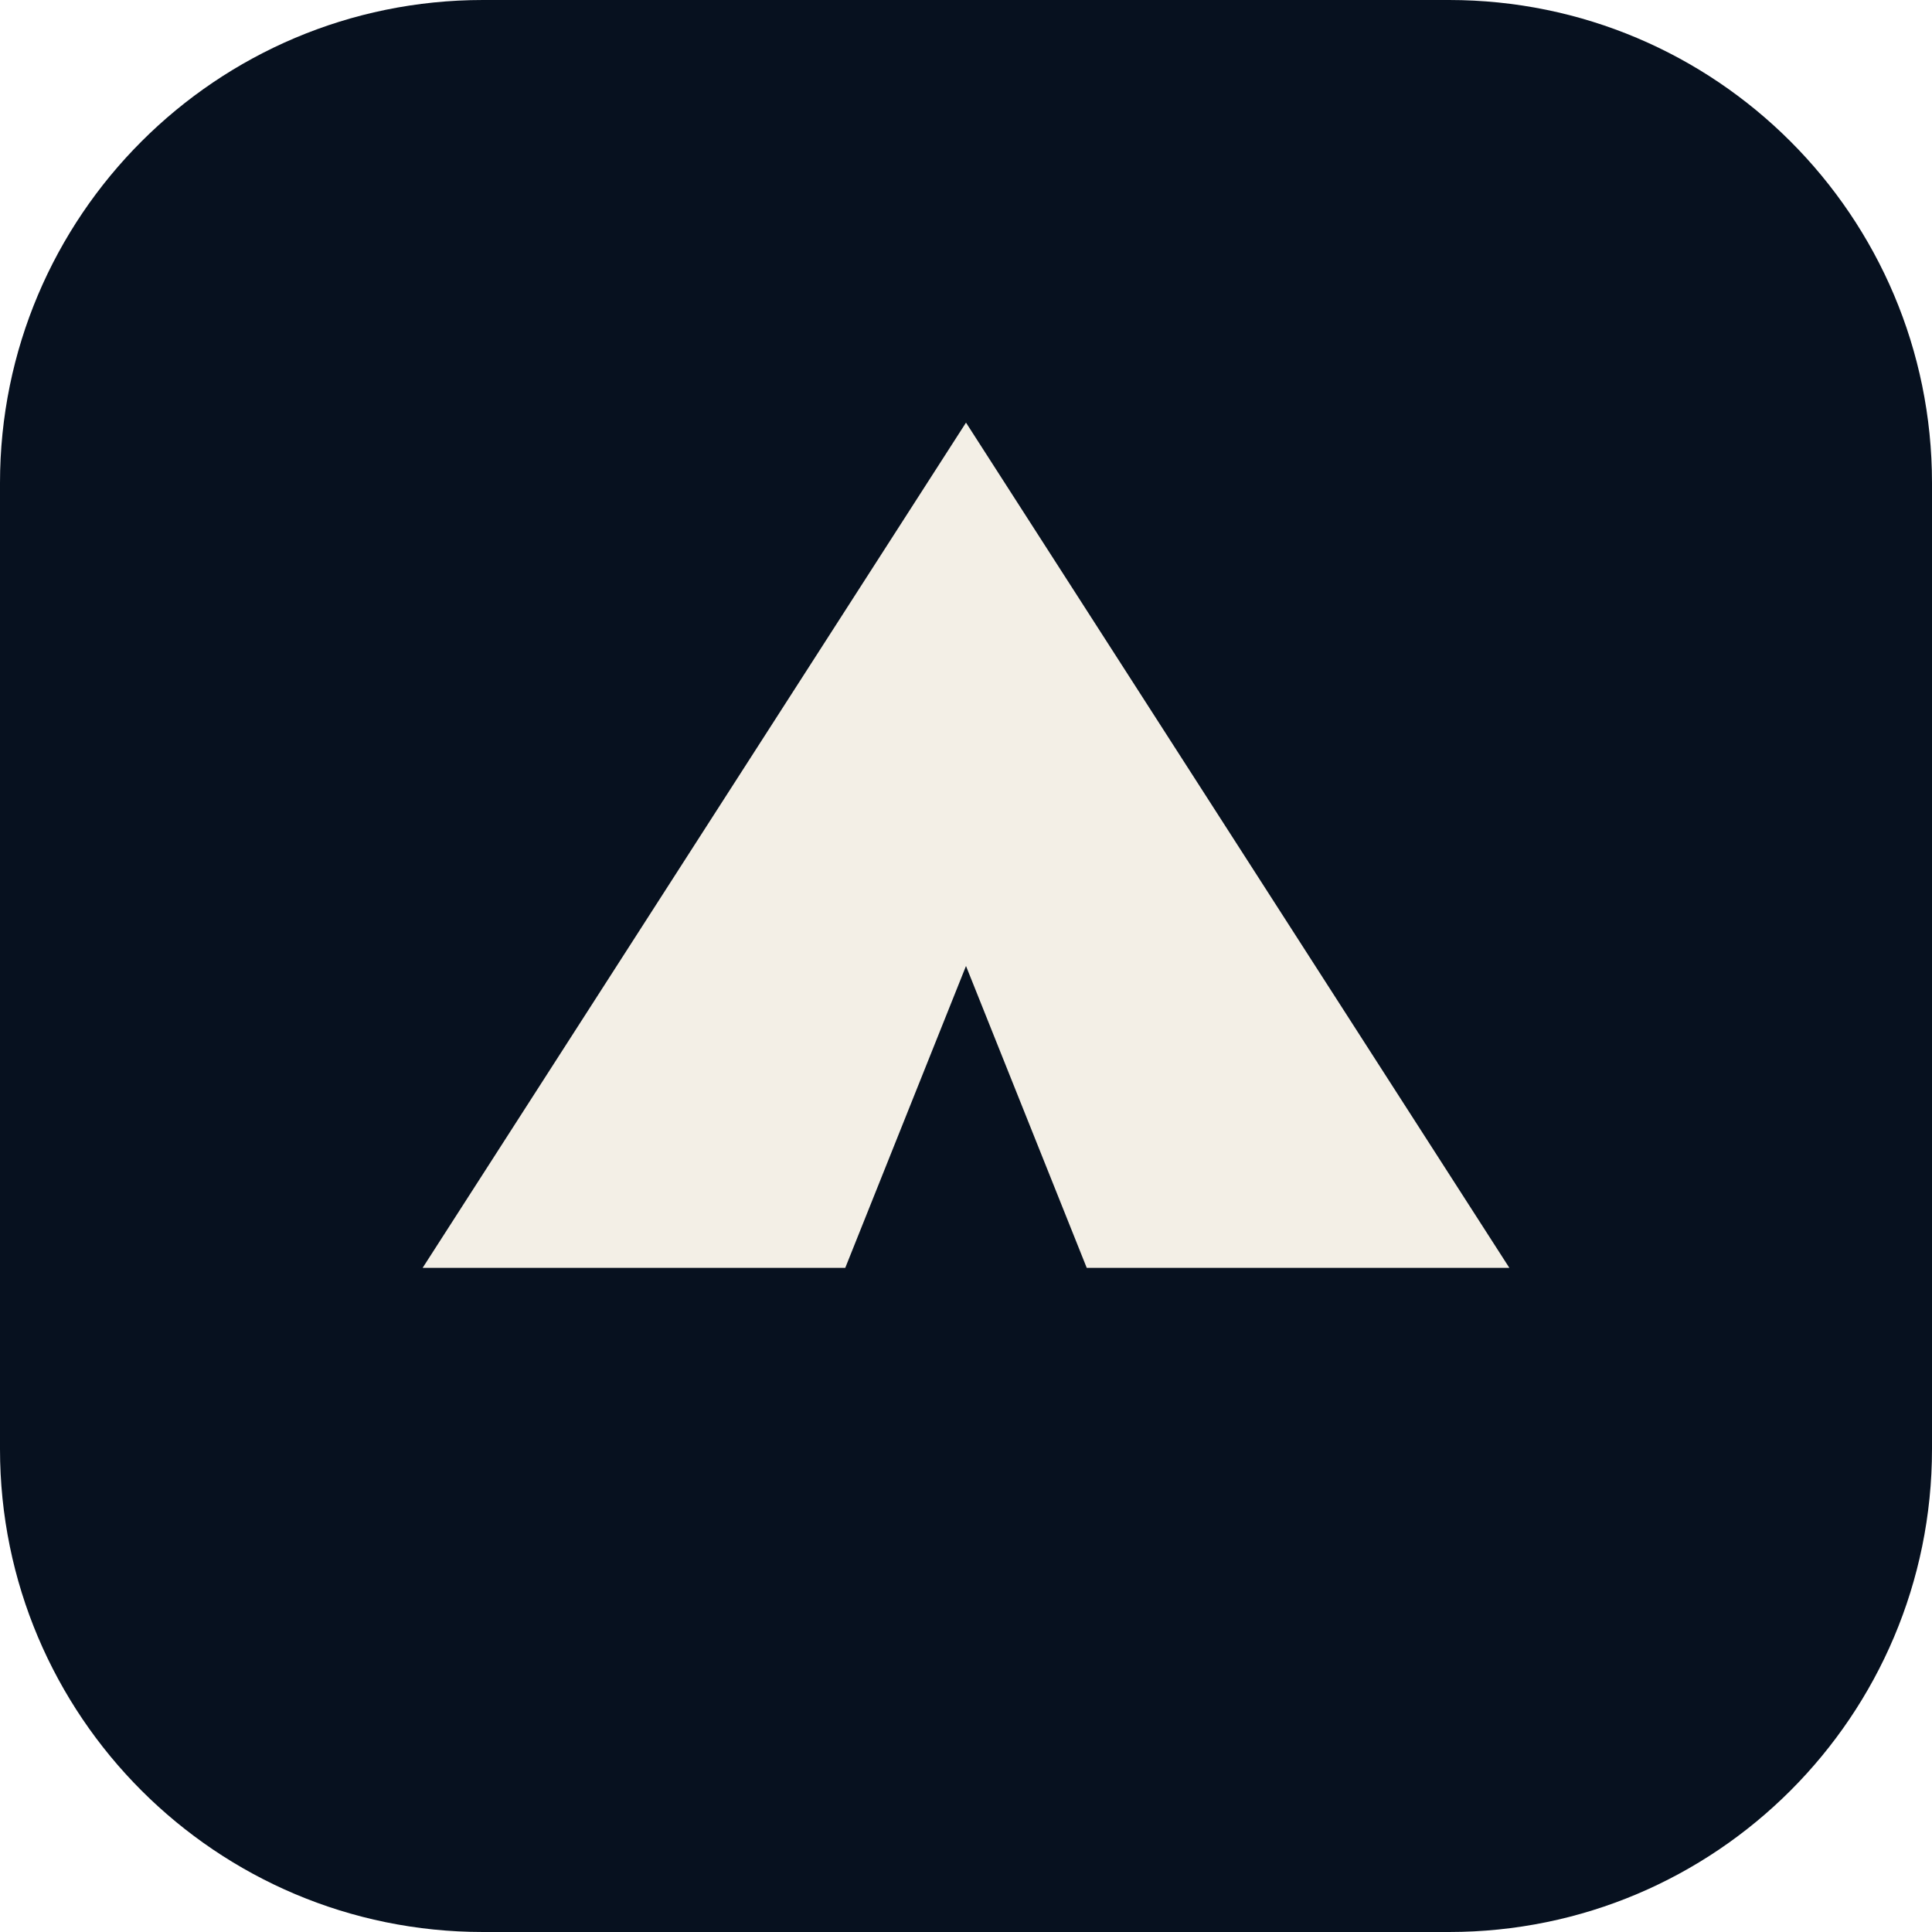
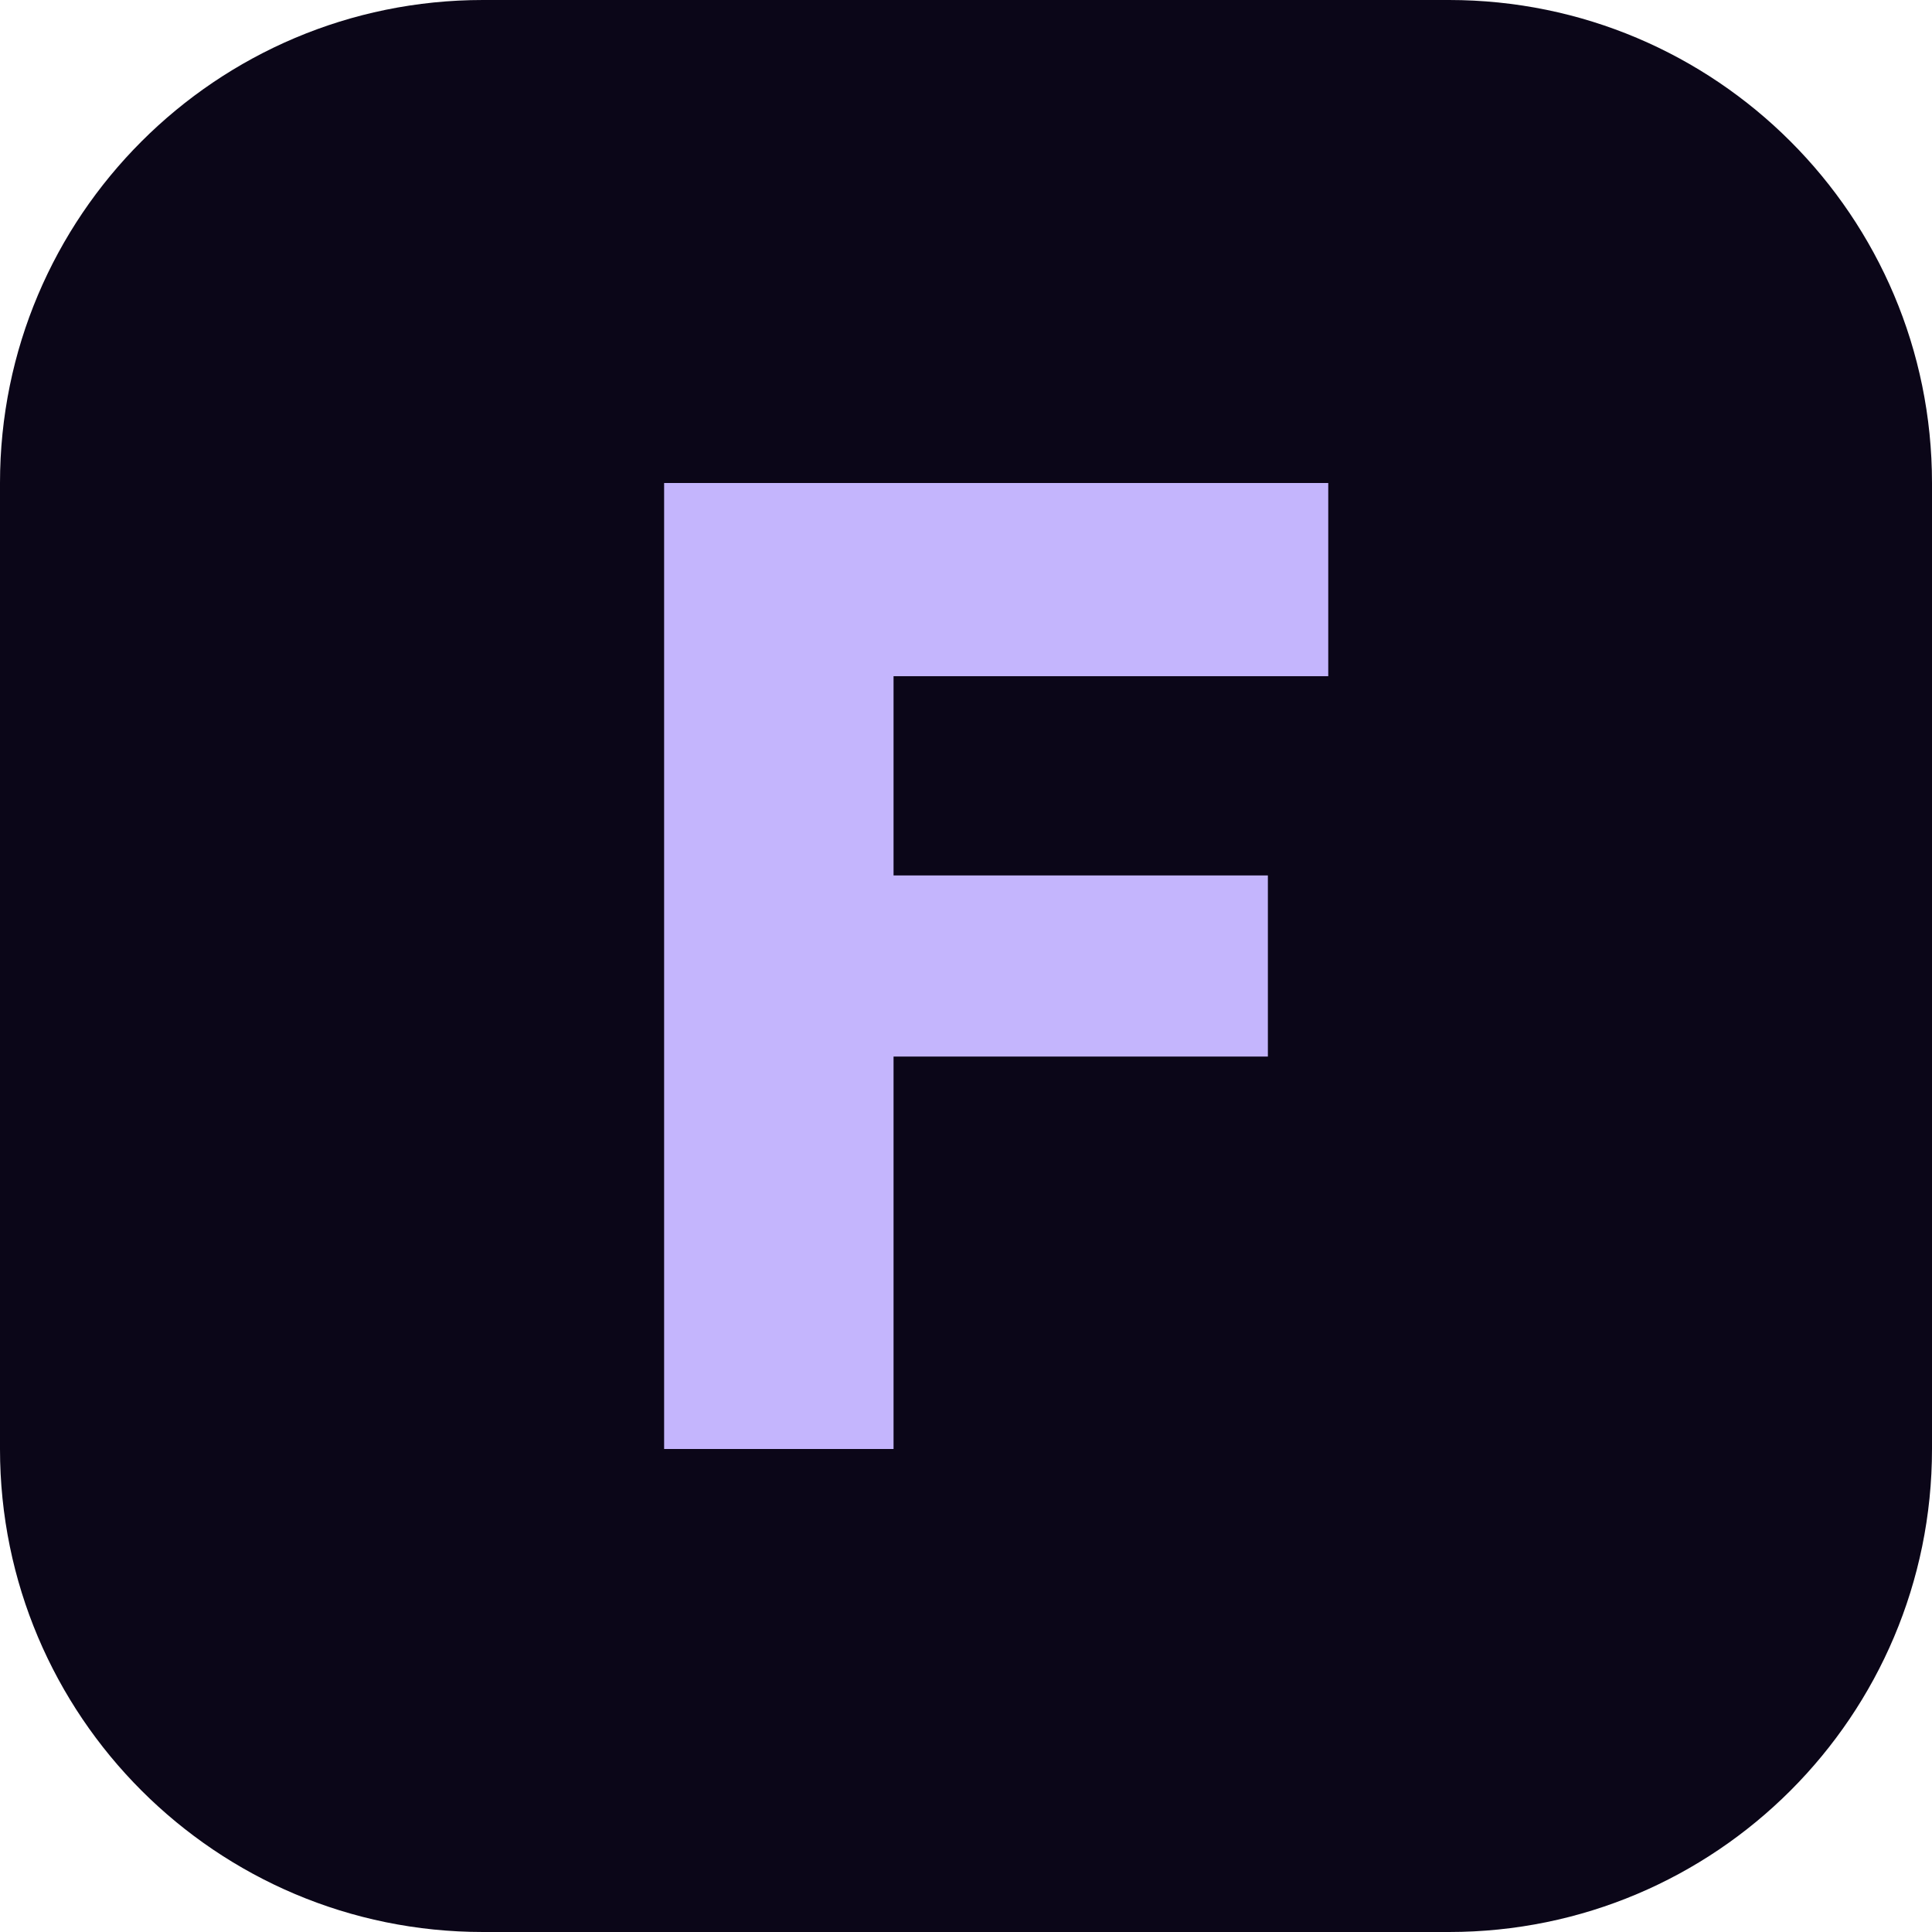
<svg xmlns="http://www.w3.org/2000/svg" viewBox="0 0 32 32">
-   <rect width="32" height="32" rx="8" fill="#07111f" />
-   <path d="M16 7 L25 21 H18 L16 16 L14 21 H7 Z" fill="#f3efe6" />
+   <rect width="32" height="32" rx="8" fill="#0b0618" />
+   <path d="M11 8h11v3.2h-7.2V14.5H21v3H14.8V24H11V8z" fill="#c4b5fd" />
</svg>
